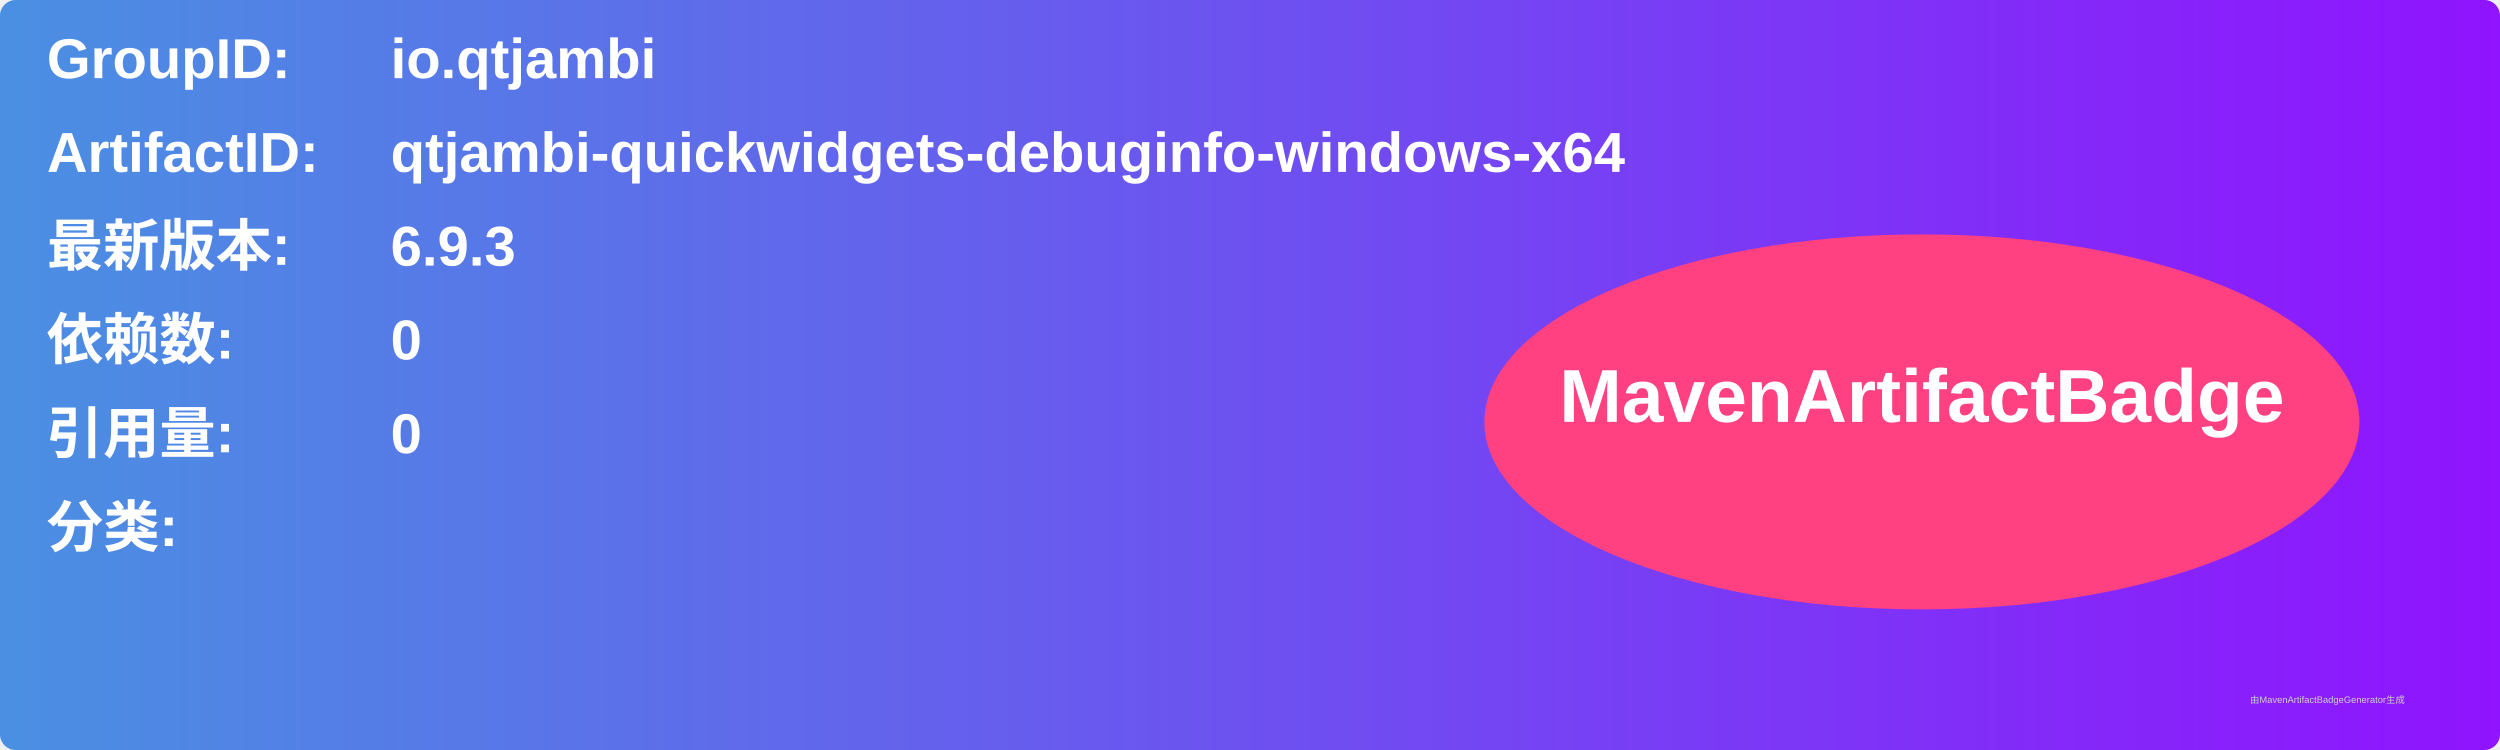
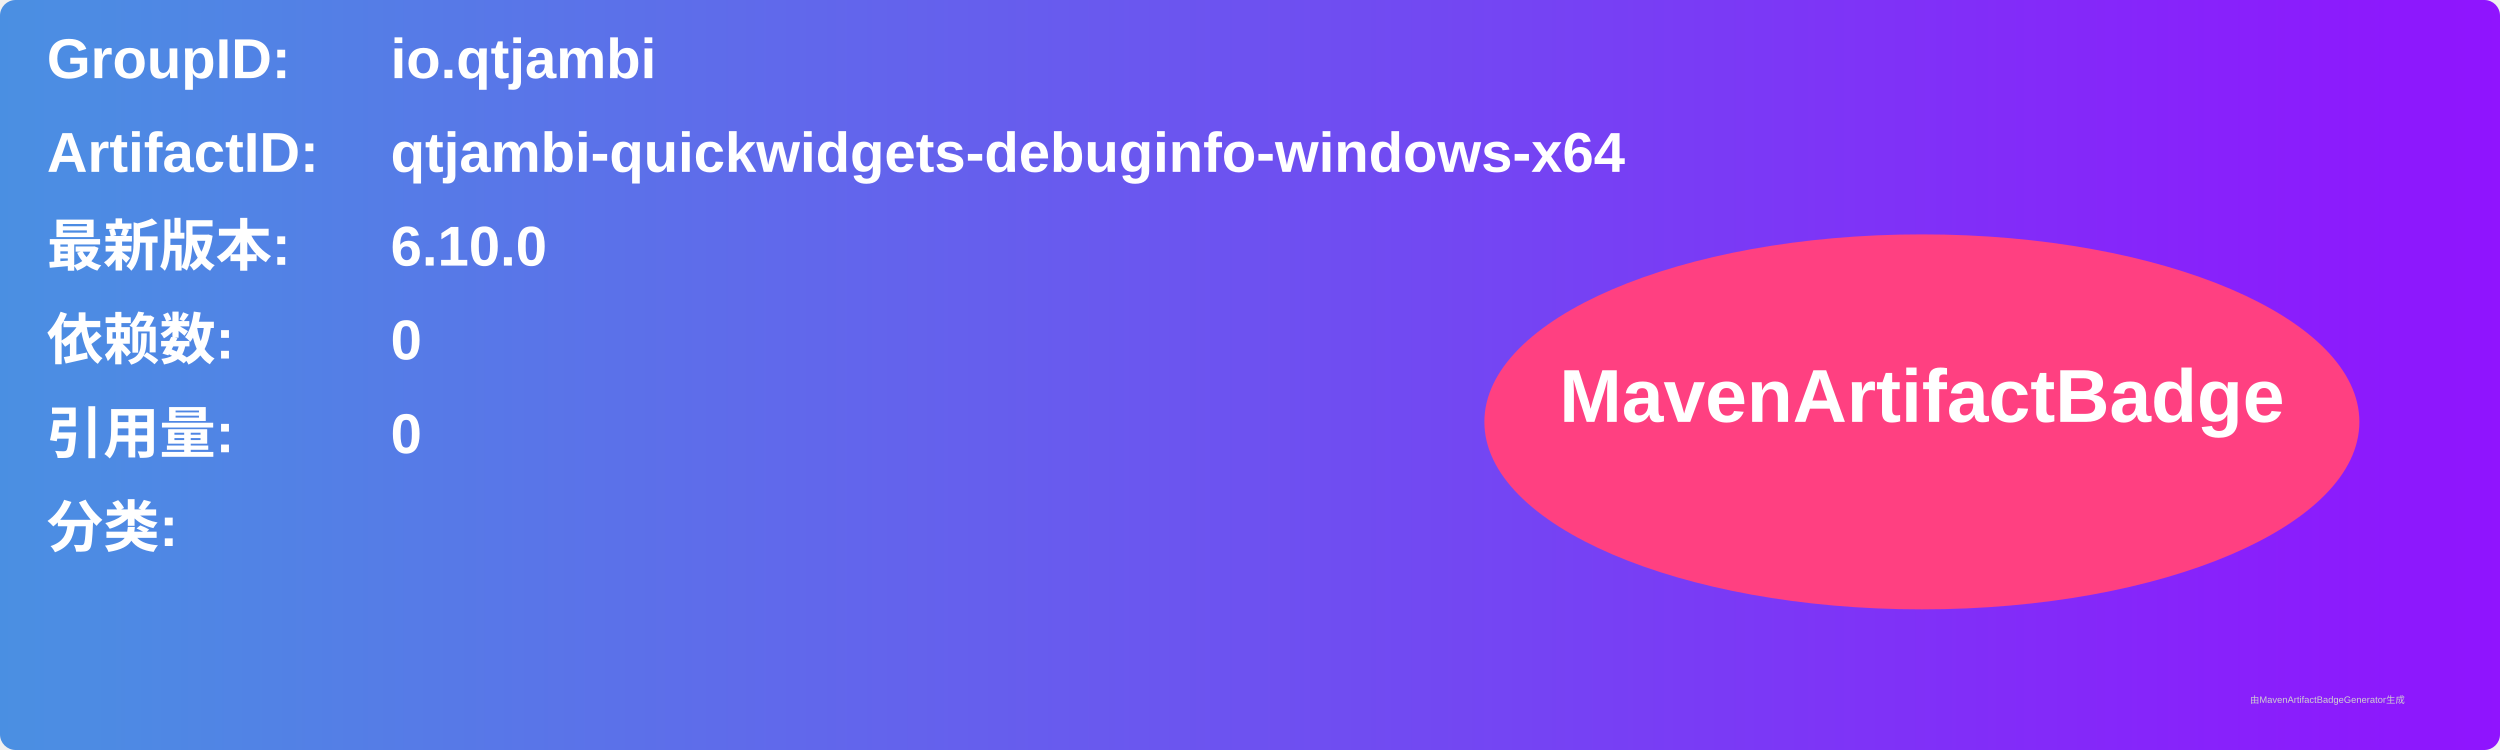
<svg xmlns="http://www.w3.org/2000/svg" width="800" height="240" viewBox="0 0 800 240">
  <linearGradient id="grad" x1="0%" y1="0%" x2="100%" y2="0%">
    <stop offset="0%" stop-color="#4a90e2" />
    <stop offset="100%" stop-color="#9013fe" />
  </linearGradient>
  <rect width="100%" height="100%" rx="5" ry="5" fill="url(#grad)" />
  <g transform="translate(15, 15)">
    <text x="0" y="10" font-family="Arial" font-size="18" fill="white" font-weight="bold" width="260">GroupID:</text>
    <text x="110" y="10" font-family="Arial" font-size="18" fill="white" font-weight="bold" width="460">io.qtjambi</text>
    <text x="0" y="40" font-family="Arial" font-size="18" fill="white" font-weight="bold" width="260">ArtifactID:</text>
    <text x="110" y="40" font-family="Arial" font-size="18" fill="white" font-weight="bold" width="460">qtjambi-quickwidgets-debuginfo-windows-x64</text>
    <text x="0" y="70" font-family="Arial" font-size="18" fill="white" font-weight="bold">最新版本:</text>
    <text x="110" y="70" font-family="Arial" font-size="18" fill="white" font-weight="bold">
-       <tspan font-weight="bold">6.9.3</tspan>
+       <tspan font-weight="bold">6.10.0</tspan>
    </text>
    <text x="0" y="100" font-family="Arial" font-size="18" fill="white" font-weight="bold">依赖数: </text>
    <text x="110" y="100" font-family="Arial" font-size="18" fill="white">
      <tspan font-weight="bold">0</tspan>
    </text>
    <text x="0" y="130" font-family="Arial" font-size="18" fill="white" font-weight="bold">引用量: </text>
    <text x="110" y="130" font-family="Arial" font-size="18" fill="white">
      <tspan font-weight="bold">0</tspan>
    </text>
    <text x="0" y="160" font-family="Arial" font-size="18" fill="white" font-weight="bold">分类:</text>
    <text x="10" y="190" font-family="Arial" font-size="10" fill="white">
      <tspan font-weight="bold" />
    </text>
    <ellipse cx="600" cy="120" rx="140" ry="60" fill="#ff4081" />
    <text x="600" y="120" text-anchor="middle" font-family="Arial" font-size="24" fill="white" font-weight="bold">MavenArtifactBadge</text>
  </g>
  <text x="720" y="225" font-family="Arial" font-size="3" fill="#d0d0d0">由MavenArtifactBadgeGenerator生成</text>
</svg>
